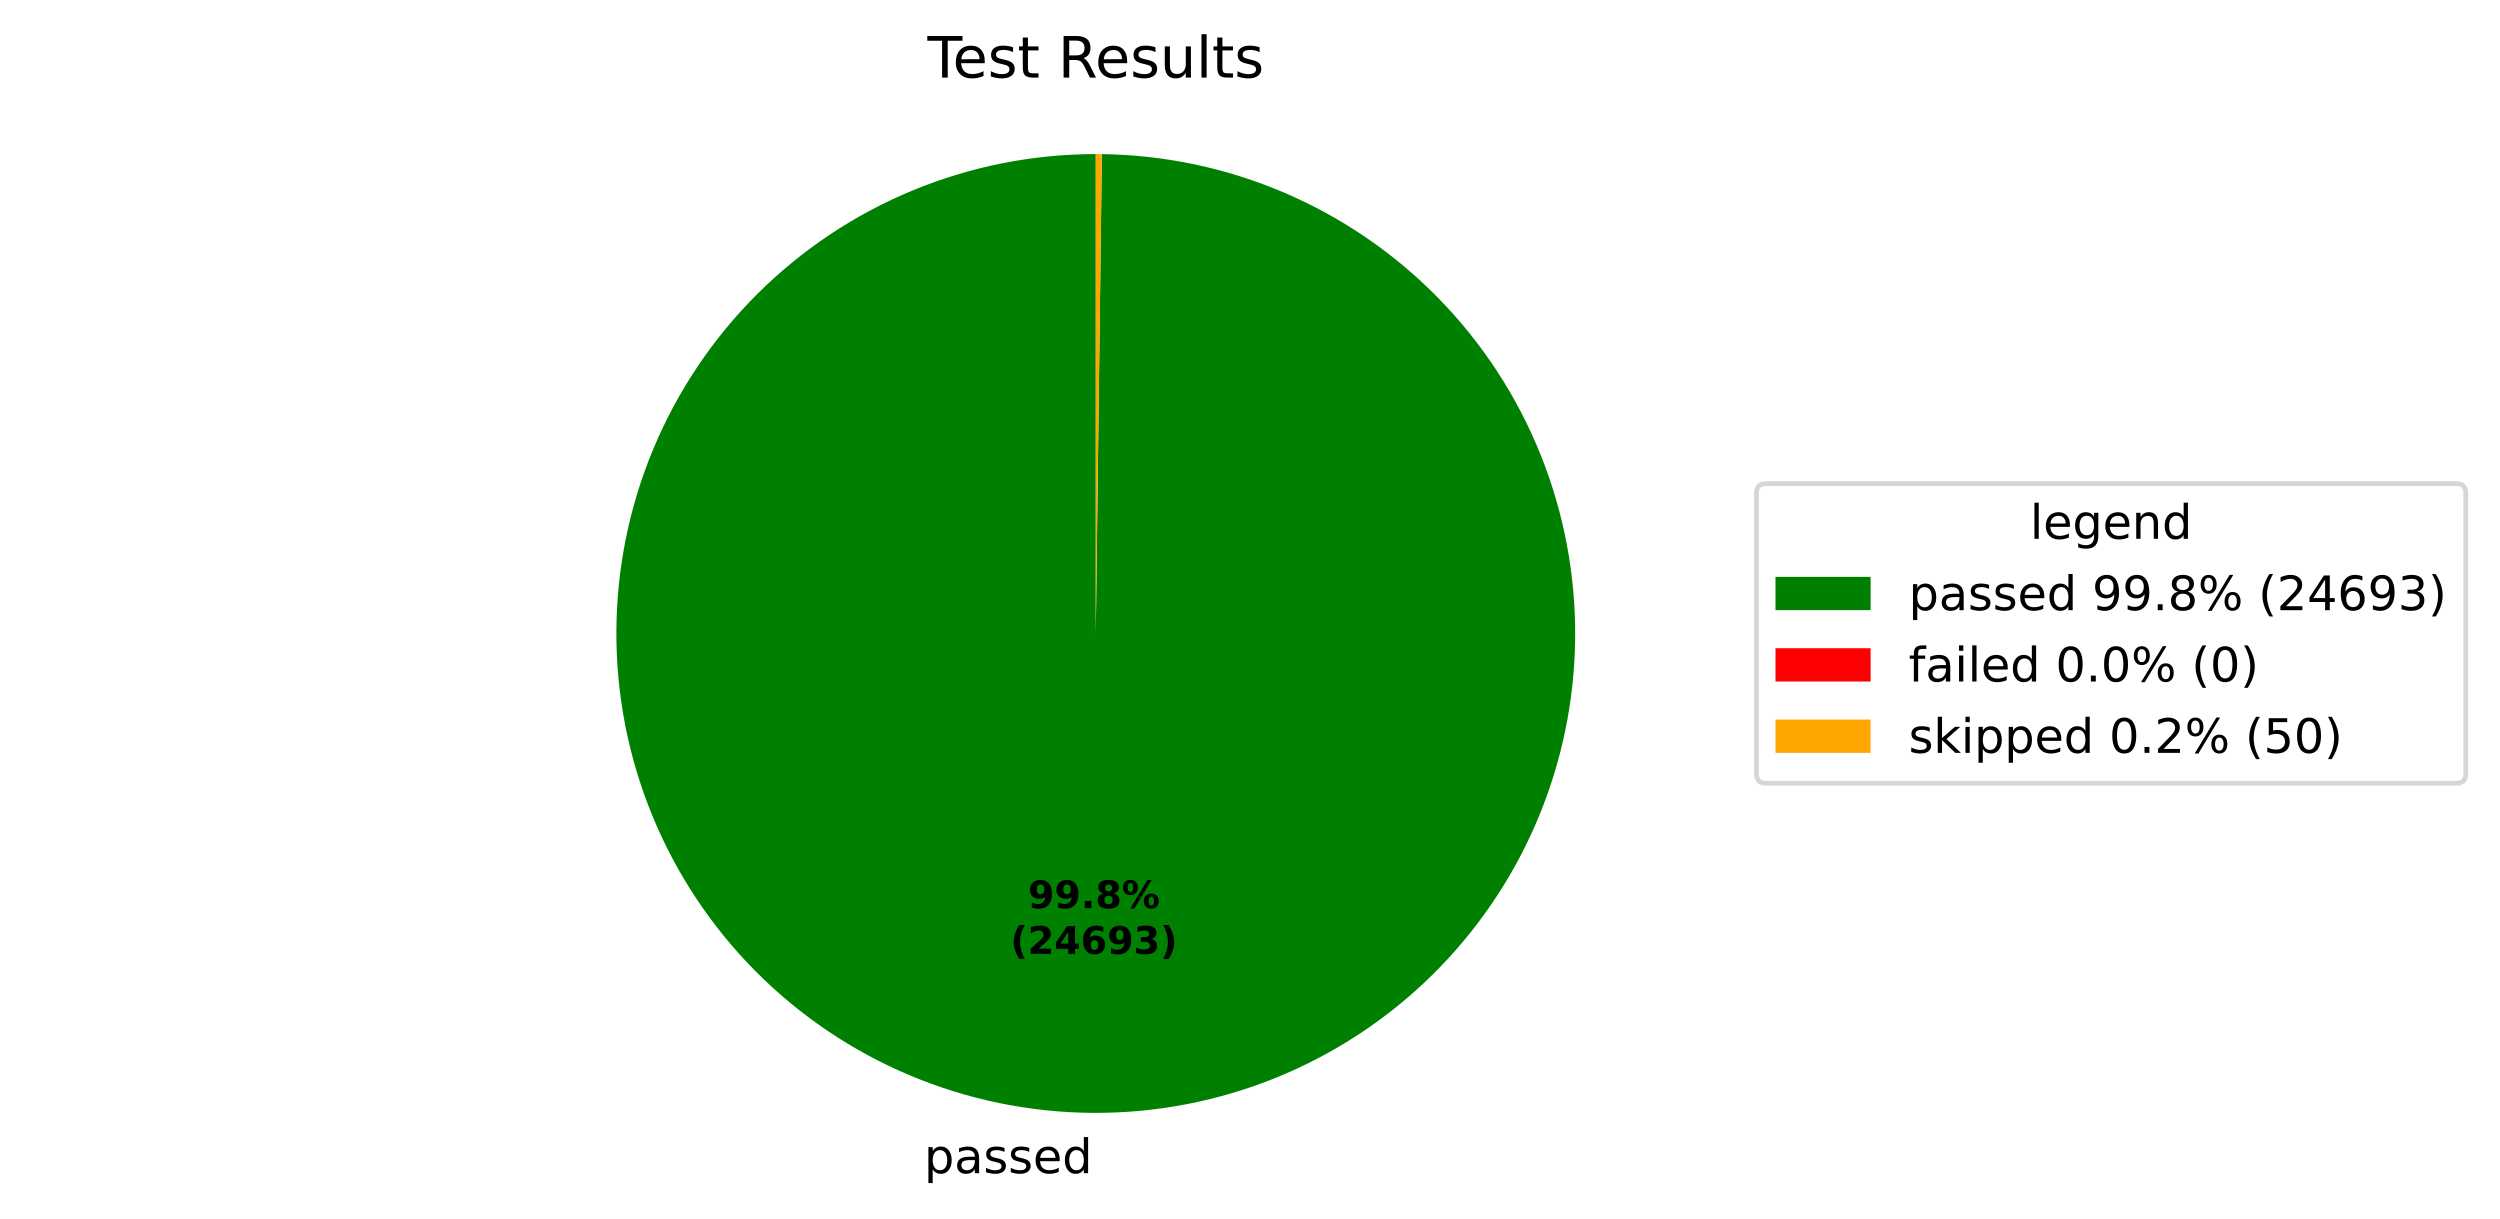
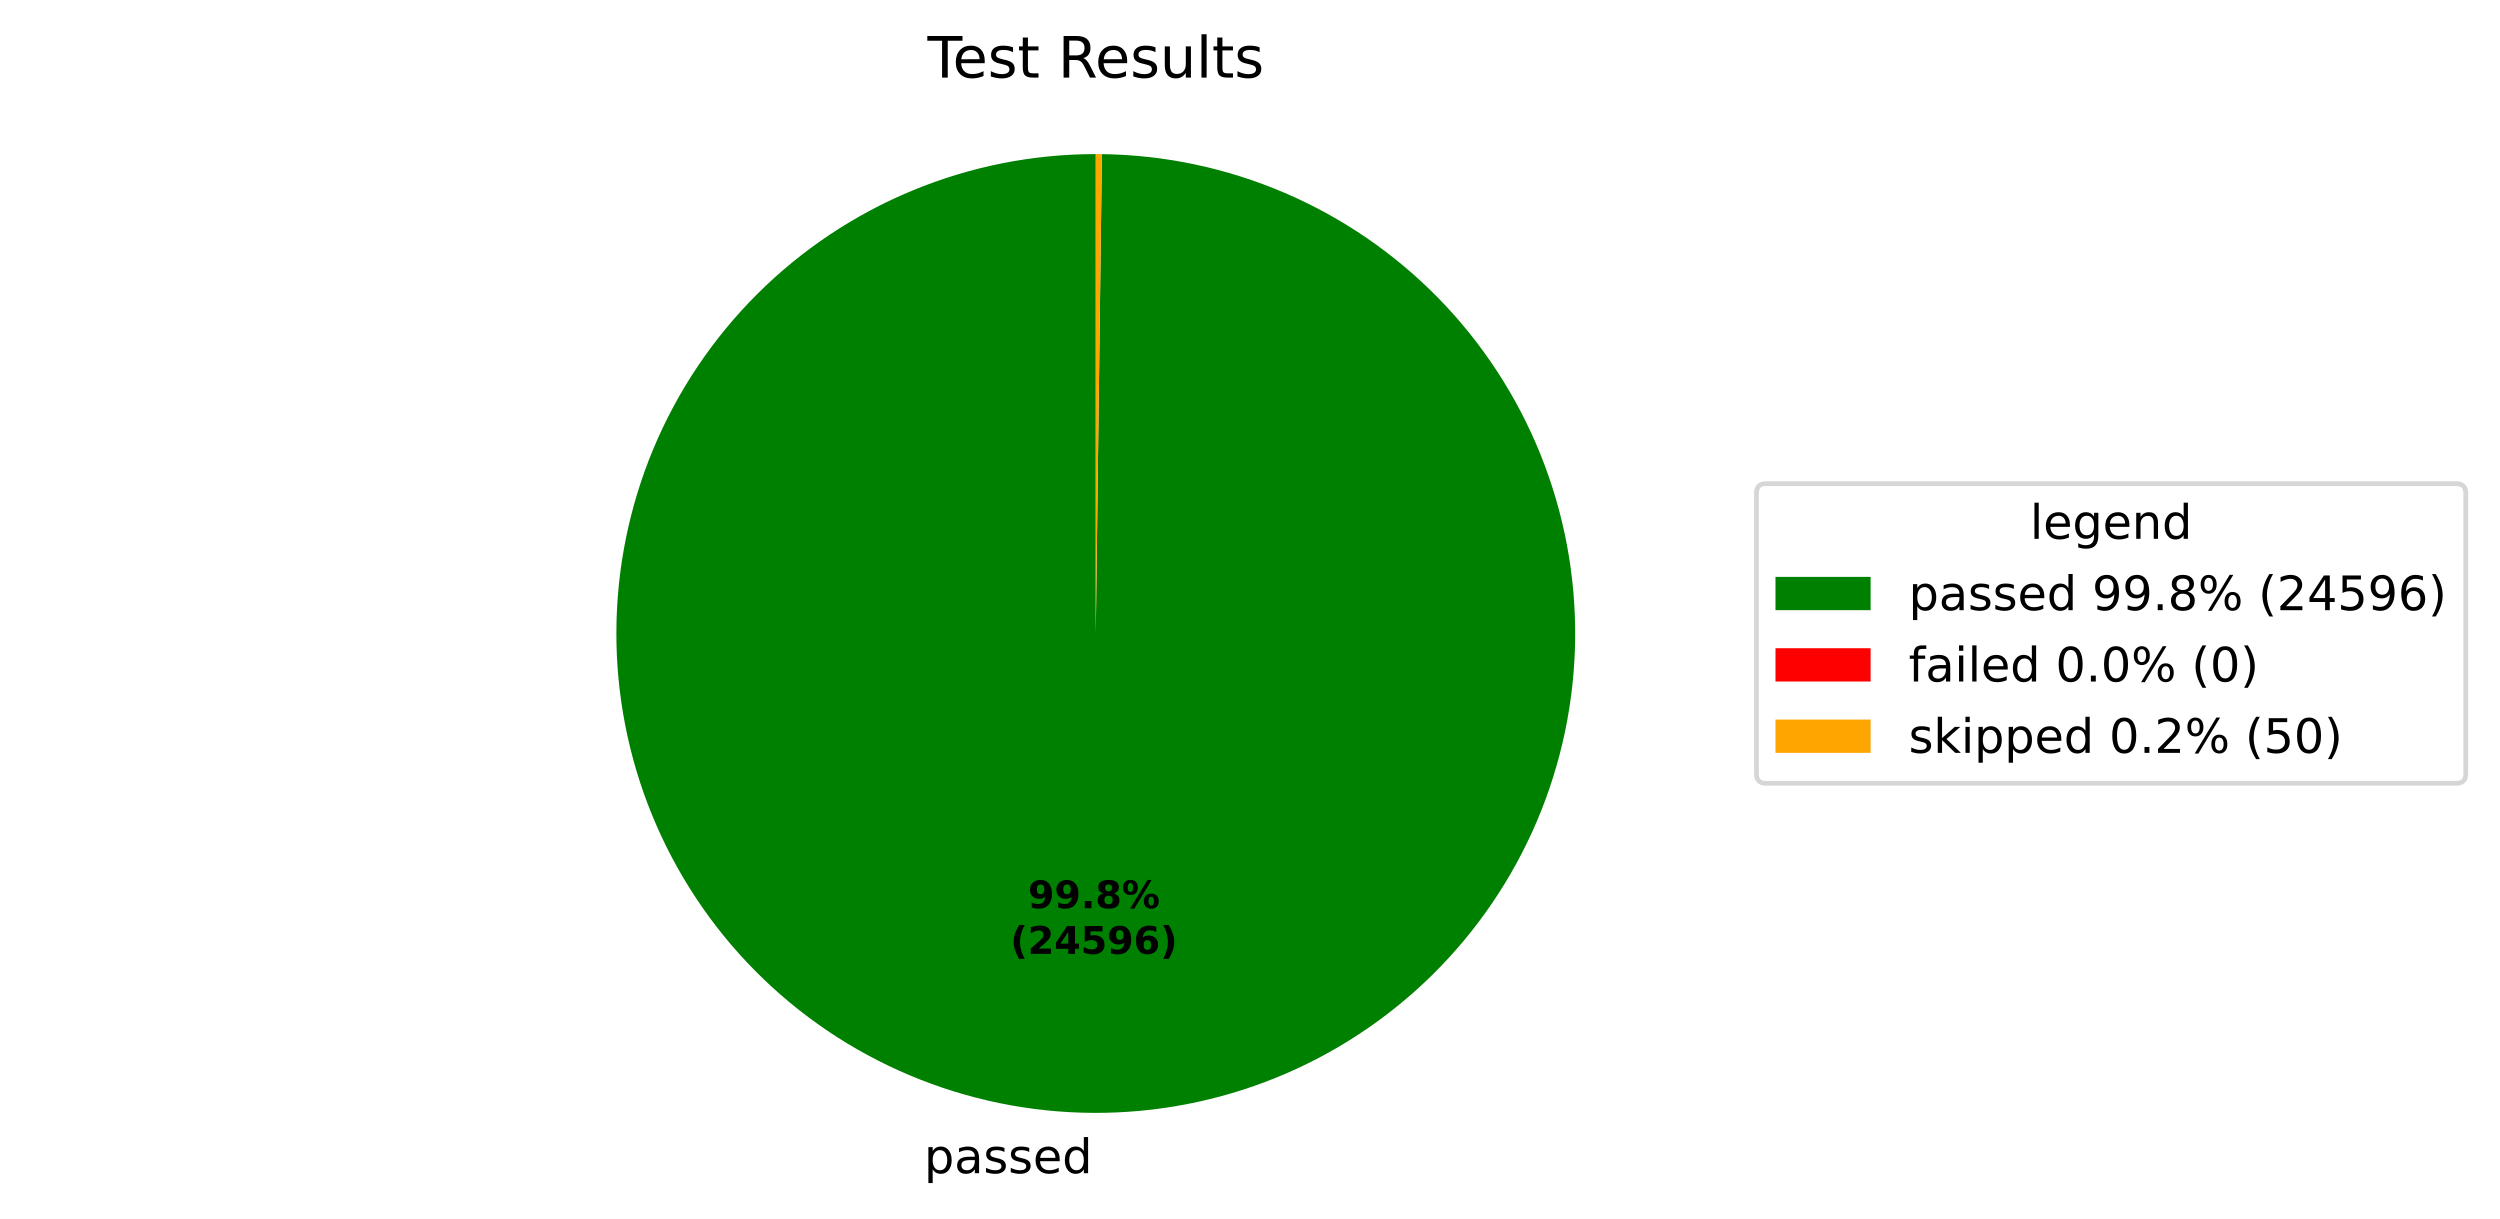
<svg xmlns="http://www.w3.org/2000/svg" xmlns:xlink="http://www.w3.org/1999/xlink" width="525.656pt" height="256.276pt" viewBox="0 0 525.656 256.276" version="1.1">
  <defs>
    <style type="text/css">*{stroke-linejoin: round; stroke-linecap: butt}</style>
  </defs>
  <g id="figure_1">
    <g id="patch_1">
      <path d="M 0 256.276  L 525.656 256.276  L 525.656 0  L 0 0  z " style="fill: #ffffff" />
    </g>
    <g id="axes_1">
      <g id="patch_2">
-         <path d="M 230.4 32.398  C 217.19 32.398 204.108 34.995 191.899 40.04  C 179.691 45.086 168.593 52.483 159.237 61.809  C 149.881 71.135 142.449 82.21 137.365 94.402  C 132.281 106.594 129.642 119.668 129.601 132.878  C 129.559 146.088 132.114 159.178 137.121 171.403  C 142.127 183.627 149.489 194.749 158.785 204.134  C 168.081 213.52 179.133 220.986 191.309 226.109  C 203.485 231.232 216.55 233.912 229.76 233.996  C 242.97 234.08 256.068 231.566 268.308 226.598  C 280.549 221.63 291.694 214.304 301.109 205.038  C 310.523 195.771 318.025 184.744 323.187 172.584  C 328.348 160.424 331.07 147.367 331.195 134.158  C 331.321 120.949 328.849 107.842 323.92 95.586  C 318.991 83.33 311.7 72.162 302.464 62.718  C 293.227 53.274 282.224 45.737 270.08 40.537  C 257.937 35.337 244.889 32.574 231.68 32.406  L 230.4 133.198  z " style="fill: #008000" />
+         <path d="M 230.4 32.398  C 217.19 32.398 204.108 34.995 191.9 40.04  C 179.691 45.086 168.593 52.482 159.237 61.808  C 149.882 71.134 142.45 82.209 137.365 94.401  C 132.281 106.593 129.643 119.667 129.601 132.877  C 129.558 146.087 132.113 159.177 137.12 171.401  C 142.127 183.626 149.488 194.748 158.784 204.133  C 168.08 213.518 179.131 220.985 191.307 226.109  C 203.483 231.232 216.548 233.912 229.758 233.996  C 242.967 234.08 256.065 231.567 268.306 226.599  C 280.546 221.632 291.691 214.306 301.106 205.04  C 310.521 195.774 318.023 184.747 323.185 172.587  C 328.347 160.428 331.069 147.371 331.195 134.162  C 331.322 120.952 328.85 107.846 323.922 95.59  C 318.993 83.334 311.703 72.166 302.467 62.721  C 293.231 53.277 282.228 45.739 270.085 40.539  C 257.942 35.338 244.894 32.575 231.685 32.406  L 230.4 133.198  z " style="fill: #008000" />
      </g>
      <g id="patch_3">
-         <path d="M 231.68 32.406  C 231.68 32.406 231.68 32.406 231.68 32.406  L 230.4 133.198  z " style="fill: #ff0000" />
+         <path d="M 231.685 32.406  C 231.685 32.406 231.685 32.406 231.685 32.406  L 230.4 133.198  z " style="fill: #ff0000" />
      </g>
      <g id="patch_4">
-         <path d="M 231.68 32.406  C 231.467 32.404 231.253 32.402 231.04 32.4  C 230.827 32.399 230.613 32.398 230.4 32.398  L 230.4 133.198  z " style="fill: #ffa500" />
+         <path d="M 231.685 32.406  C 231.471 32.404 231.257 32.402 231.042 32.4  C 230.828 32.399 230.614 32.398 230.4 32.398  L 230.4 133.198  z " style="fill: #ffa500" />
      </g>
      <g id="matplotlib.axis_1" />
      <g id="matplotlib.axis_2" />
      <g id="text_1">
-         <g transform="translate(194.2992 246.6739) scale(0.1 -0.1)">
+         <g transform="translate(194.2964 246.6739) scale(0.1 -0.1)">
          <defs>
            <path id="DejaVuSans-53" d="M 1159 525  L 1159 -1331  L 581 -1331  L 581 3500  L 1159 3500  L 1159 2969  Q 1341 3281 1617 3432  Q 1894 3584 2278 3584  Q 2916 3584 3314 3078  Q 3713 2572 3713 1747  Q 3713 922 3314 415  Q 2916 -91 2278 -91  Q 1894 -91 1617 61  Q 1341 213 1159 525  z M 3116 1747  Q 3116 2381 2855 2742  Q 2594 3103 2138 3103  Q 1681 3103 1420 2742  Q 1159 2381 1159 1747  Q 1159 1113 1420 752  Q 1681 391 2138 391  Q 2594 391 2855 752  Q 3116 1113 3116 1747  z " transform="scale(0.015625)" />
            <path id="DejaVuSans-44" d="M 2194 1759  Q 1497 1759 1228 1600  Q 959 1441 959 1056  Q 959 750 1161 570  Q 1363 391 1709 391  Q 2188 391 2477 730  Q 2766 1069 2766 1631  L 2766 1759  L 2194 1759  z M 3341 1997  L 3341 0  L 2766 0  L 2766 531  Q 2569 213 2275 61  Q 1981 -91 1556 -91  Q 1019 -91 701 211  Q 384 513 384 1019  Q 384 1609 779 1909  Q 1175 2209 1959 2209  L 2766 2209  L 2766 2266  Q 2766 2663 2505 2880  Q 2244 3097 1772 3097  Q 1472 3097 1187 3025  Q 903 2953 641 2809  L 641 3341  Q 956 3463 1253 3523  Q 1550 3584 1831 3584  Q 2591 3584 2966 3190  Q 3341 2797 3341 1997  z " transform="scale(0.015625)" />
            <path id="DejaVuSans-56" d="M 2834 3397  L 2834 2853  Q 2591 2978 2328 3040  Q 2066 3103 1784 3103  Q 1356 3103 1142 2972  Q 928 2841 928 2578  Q 928 2378 1081 2264  Q 1234 2150 1697 2047  L 1894 2003  Q 2506 1872 2764 1633  Q 3022 1394 3022 966  Q 3022 478 2636 193  Q 2250 -91 1575 -91  Q 1294 -91 989 -36  Q 684 19 347 128  L 347 722  Q 666 556 975 473  Q 1284 391 1588 391  Q 1994 391 2212 530  Q 2431 669 2431 922  Q 2431 1156 2273 1281  Q 2116 1406 1581 1522  L 1381 1569  Q 847 1681 609 1914  Q 372 2147 372 2553  Q 372 3047 722 3315  Q 1072 3584 1716 3584  Q 2034 3584 2315 3537  Q 2597 3491 2834 3397  z " transform="scale(0.015625)" />
            <path id="DejaVuSans-48" d="M 3597 1894  L 3597 1613  L 953 1613  Q 991 1019 1311 708  Q 1631 397 2203 397  Q 2534 397 2845 478  Q 3156 559 3463 722  L 3463 178  Q 3153 47 2828 -22  Q 2503 -91 2169 -91  Q 1331 -91 842 396  Q 353 884 353 1716  Q 353 2575 817 3079  Q 1281 3584 2069 3584  Q 2775 3584 3186 3129  Q 3597 2675 3597 1894  z M 3022 2063  Q 3016 2534 2758 2815  Q 2500 3097 2075 3097  Q 1594 3097 1305 2825  Q 1016 2553 972 2059  L 3022 2063  z " transform="scale(0.015625)" />
            <path id="DejaVuSans-47" d="M 2906 2969  L 2906 4863  L 3481 4863  L 3481 0  L 2906 0  L 2906 525  Q 2725 213 2448 61  Q 2172 -91 1784 -91  Q 1150 -91 751 415  Q 353 922 353 1747  Q 353 2572 751 3078  Q 1150 3584 1784 3584  Q 2172 3584 2448 3432  Q 2725 3281 2906 2969  z M 947 1747  Q 947 1113 1208 752  Q 1469 391 1925 391  Q 2381 391 2643 752  Q 2906 1113 2906 1747  Q 2906 2381 2643 2742  Q 2381 3103 1925 3103  Q 1469 3103 1208 2742  Q 947 2381 947 1747  z " transform="scale(0.015625)" />
          </defs>
          <use xlink:href="#DejaVuSans-53" />
          <use xlink:href="#DejaVuSans-44" transform="translate(63.48438 0)" />
          <use xlink:href="#DejaVuSans-56" transform="translate(124.7656 0)" />
          <use xlink:href="#DejaVuSans-56" transform="translate(176.8594 0)" />
          <use xlink:href="#DejaVuSans-48" transform="translate(228.9531 0)" />
          <use xlink:href="#DejaVuSans-47" transform="translate(290.4844 0)" />
        </g>
      </g>
      <g id="text_2">
-         <g transform="translate(216.1392 190.9543) scale(0.08 -0.08)">
+         <g transform="translate(216.1377 190.9542) scale(0.08 -0.08)">
          <defs>
            <path id="DejaVuSans-Bold-1c" d="M 641 103  L 641 966  Q 928 831 1190 764  Q 1453 697 1709 697  Q 2247 697 2547 995  Q 2847 1294 2900 1881  Q 2688 1725 2447 1647  Q 2206 1569 1925 1569  Q 1209 1569 770 1986  Q 331 2403 331 3084  Q 331 3838 820 4291  Q 1309 4744 2131 4744  Q 3044 4744 3544 4128  Q 4044 3513 4044 2388  Q 4044 1231 3459 570  Q 2875 -91 1856 -91  Q 1528 -91 1228 -42  Q 928 6 641 103  z M 2125 2350  Q 2441 2350 2600 2554  Q 2759 2759 2759 3169  Q 2759 3575 2600 3781  Q 2441 3988 2125 3988  Q 1809 3988 1650 3781  Q 1491 3575 1491 3169  Q 1491 2759 1650 2554  Q 1809 2350 2125 2350  z " transform="scale(0.015625)" />
            <path id="DejaVuSans-Bold-11" d="M 653 1209  L 1778 1209  L 1778 0  L 653 0  L 653 1209  z " transform="scale(0.015625)" />
            <path id="DejaVuSans-Bold-1b" d="M 2228 2088  Q 1891 2088 1709 1903  Q 1528 1719 1528 1375  Q 1528 1031 1709 848  Q 1891 666 2228 666  Q 2563 666 2741 848  Q 2919 1031 2919 1375  Q 2919 1722 2741 1905  Q 2563 2088 2228 2088  z M 1350 2484  Q 925 2613 709 2878  Q 494 3144 494 3541  Q 494 4131 934 4440  Q 1375 4750 2228 4750  Q 3075 4750 3515 4442  Q 3956 4134 3956 3541  Q 3956 3144 3739 2878  Q 3522 2613 3097 2484  Q 3572 2353 3814 2058  Q 4056 1763 4056 1313  Q 4056 619 3595 264  Q 3134 -91 2228 -91  Q 1319 -91 855 264  Q 391 619 391 1313  Q 391 1763 633 2058  Q 875 2353 1350 2484  z M 1631 3419  Q 1631 3141 1786 2991  Q 1941 2841 2228 2841  Q 2509 2841 2662 2991  Q 2816 3141 2816 3419  Q 2816 3697 2662 3845  Q 2509 3994 2228 3994  Q 1941 3994 1786 3844  Q 1631 3694 1631 3419  z " transform="scale(0.015625)" />
            <path id="DejaVuSans-Bold-8" d="M 4959 1925  Q 4738 1925 4616 1733  Q 4494 1541 4494 1184  Q 4494 825 4614 633  Q 4734 441 4959 441  Q 5184 441 5303 633  Q 5422 825 5422 1184  Q 5422 1541 5301 1733  Q 5181 1925 4959 1925  z M 4959 2450  Q 5541 2450 5875 2112  Q 6209 1775 6209 1184  Q 6209 594 5875 251  Q 5541 -91 4959 -91  Q 4378 -91 4042 251  Q 3706 594 3706 1184  Q 3706 1772 4042 2111  Q 4378 2450 4959 2450  z M 2094 -91  L 1403 -91  L 4319 4750  L 5013 4750  L 2094 -91  z M 1453 4750  Q 2034 4750 2367 4411  Q 2700 4072 2700 3481  Q 2700 2891 2367 2550  Q 2034 2209 1453 2209  Q 872 2209 539 2550  Q 206 2891 206 3481  Q 206 4072 539 4411  Q 872 4750 1453 4750  z M 1453 4225  Q 1228 4225 1106 4031  Q 984 3838 984 3481  Q 984 3122 1106 2926  Q 1228 2731 1453 2731  Q 1678 2731 1798 2926  Q 1919 3122 1919 3481  Q 1919 3838 1797 4031  Q 1675 4225 1453 4225  z " transform="scale(0.015625)" />
          </defs>
          <use xlink:href="#DejaVuSans-Bold-1c" />
          <use xlink:href="#DejaVuSans-Bold-1c" transform="translate(69.57812 0)" />
          <use xlink:href="#DejaVuSans-Bold-11" transform="translate(139.1562 0)" />
          <use xlink:href="#DejaVuSans-Bold-1b" transform="translate(177.1406 0)" />
          <use xlink:href="#DejaVuSans-Bold-8" transform="translate(246.7188 0)" />
        </g>
-         <g transform="translate(212.4442 200.5558) scale(0.08 -0.08)">
+         <g transform="translate(212.4427 200.5558) scale(0.08 -0.08)">
          <defs>
            <path id="DejaVuSans-Bold-b" d="M 2413 -844  L 1484 -844  Q 1006 -72 778 623  Q 550 1319 550 2003  Q 550 2688 779 3389  Q 1009 4091 1484 4856  L 2413 4856  Q 2013 4116 1813 3408  Q 1613 2700 1613 2009  Q 1613 1319 1811 609  Q 2009 -100 2413 -844  z " transform="scale(0.015625)" />
            <path id="DejaVuSans-Bold-15" d="M 1844 884  L 3897 884  L 3897 0  L 506 0  L 506 884  L 2209 2388  Q 2438 2594 2547 2791  Q 2656 2988 2656 3200  Q 2656 3528 2436 3728  Q 2216 3928 1850 3928  Q 1569 3928 1234 3808  Q 900 3688 519 3450  L 519 4475  Q 925 4609 1322 4679  Q 1719 4750 2100 4750  Q 2938 4750 3402 4381  Q 3866 4013 3866 3353  Q 3866 2972 3669 2642  Q 3472 2313 2841 1759  L 1844 884  z " transform="scale(0.015625)" />
            <path id="DejaVuSans-Bold-17" d="M 2356 3675  L 1038 1722  L 2356 1722  L 2356 3675  z M 2156 4666  L 3494 4666  L 3494 1722  L 4159 1722  L 4159 850  L 3494 850  L 3494 0  L 2356 0  L 2356 850  L 288 850  L 288 1881  L 2156 4666  z " transform="scale(0.015625)" />
+             <path id="DejaVuSans-Bold-18" d="M 678 4666  L 3669 4666  L 3669 3781  L 1638 3781  L 1638 3059  Q 1775 3097 1914 3117  Q 2053 3138 2203 3138  Q 3056 3138 3531 2711  Q 4006 2284 4006 1522  Q 4006 766 3489 337  Q 2972 -91 2053 -91  Q 1656 -91 1267 -14  Q 878 63 494 219  L 494 1166  Q 875 947 1217 837  Q 1559 728 1863 728  Q 2300 728 2551 942  Q 2803 1156 2803 1522  Q 2803 1891 2551 2103  Q 2300 2316 1863 2316  Q 1603 2316 1309 2248  Q 1016 2181 678 2041  L 678 4666  z " transform="scale(0.015625)" />
            <path id="DejaVuSans-Bold-19" d="M 2316 2303  Q 2000 2303 1842 2098  Q 1684 1894 1684 1484  Q 1684 1075 1842 870  Q 2000 666 2316 666  Q 2634 666 2792 870  Q 2950 1075 2950 1484  Q 2950 1894 2792 2098  Q 2634 2303 2316 2303  z M 3803 4544  L 3803 3681  Q 3506 3822 3243 3889  Q 2981 3956 2731 3956  Q 2194 3956 1894 3657  Q 1594 3359 1544 2772  Q 1750 2925 1990 3001  Q 2231 3078 2516 3078  Q 3231 3078 3670 2659  Q 4109 2241 4109 1563  Q 4109 813 3618 361  Q 3128 -91 2303 -91  Q 1394 -91 895 523  Q 397 1138 397 2266  Q 397 3422 980 4083  Q 1563 4744 2578 4744  Q 2900 4744 3203 4694  Q 3506 4644 3803 4544  z " transform="scale(0.015625)" />
-             <path id="DejaVuSans-Bold-16" d="M 2981 2516  Q 3453 2394 3698 2092  Q 3944 1791 3944 1325  Q 3944 631 3412 270  Q 2881 -91 1863 -91  Q 1503 -91 1142 -33  Q 781 25 428 141  L 428 1069  Q 766 900 1098 814  Q 1431 728 1753 728  Q 2231 728 2486 893  Q 2741 1059 2741 1369  Q 2741 1688 2480 1852  Q 2219 2016 1709 2016  L 1228 2016  L 1228 2791  L 1734 2791  Q 2188 2791 2409 2933  Q 2631 3075 2631 3366  Q 2631 3634 2415 3781  Q 2200 3928 1806 3928  Q 1516 3928 1219 3862  Q 922 3797 628 3669  L 628 4550  Q 984 4650 1334 4700  Q 1684 4750 2022 4750  Q 2931 4750 3382 4451  Q 3834 4153 3834 3553  Q 3834 3144 3618 2883  Q 3403 2622 2981 2516  z " transform="scale(0.015625)" />
            <path id="DejaVuSans-Bold-c" d="M 513 -844  Q 913 -100 1113 609  Q 1313 1319 1313 2009  Q 1313 2700 1113 3408  Q 913 4116 513 4856  L 1441 4856  Q 1916 4091 2145 3389  Q 2375 2688 2375 2003  Q 2375 1319 2147 623  Q 1919 -72 1441 -844  L 513 -844  z " transform="scale(0.015625)" />
          </defs>
          <use xlink:href="#DejaVuSans-Bold-b" />
          <use xlink:href="#DejaVuSans-Bold-15" transform="translate(45.70312 0)" />
          <use xlink:href="#DejaVuSans-Bold-17" transform="translate(115.2812 0)" />
-           <use xlink:href="#DejaVuSans-Bold-19" transform="translate(184.8594 0)" />
+           <use xlink:href="#DejaVuSans-Bold-18" transform="translate(184.8594 0)" />
          <use xlink:href="#DejaVuSans-Bold-1c" transform="translate(254.4375 0)" />
-           <use xlink:href="#DejaVuSans-Bold-16" transform="translate(324.0156 0)" />
+           <use xlink:href="#DejaVuSans-Bold-19" transform="translate(324.0156 0)" />
          <use xlink:href="#DejaVuSans-Bold-c" transform="translate(393.5938 0)" />
        </g>
      </g>
      <g id="text_3">
        <g transform="translate(195.0131 16.31812) scale(0.12 -0.12)">
          <defs>
            <path id="DejaVuSans-37" d="M -19 4666  L 3928 4666  L 3928 4134  L 2272 4134  L 2272 0  L 1638 0  L 1638 4134  L -19 4134  L -19 4666  z " transform="scale(0.015625)" />
            <path id="DejaVuSans-57" d="M 1172 4494  L 1172 3500  L 2356 3500  L 2356 3053  L 1172 3053  L 1172 1153  Q 1172 725 1289 603  Q 1406 481 1766 481  L 2356 481  L 2356 0  L 1766 0  Q 1100 0 847 248  Q 594 497 594 1153  L 594 3053  L 172 3053  L 172 3500  L 594 3500  L 594 4494  L 1172 4494  z " transform="scale(0.015625)" />
            <path id="DejaVuSans-3" transform="scale(0.015625)" />
            <path id="DejaVuSans-35" d="M 2841 2188  Q 3044 2119 3236 1894  Q 3428 1669 3622 1275  L 4263 0  L 3584 0  L 2988 1197  Q 2756 1666 2539 1819  Q 2322 1972 1947 1972  L 1259 1972  L 1259 0  L 628 0  L 628 4666  L 2053 4666  Q 2853 4666 3247 4331  Q 3641 3997 3641 3322  Q 3641 2881 3436 2590  Q 3231 2300 2841 2188  z M 1259 4147  L 1259 2491  L 2053 2491  Q 2509 2491 2742 2702  Q 2975 2913 2975 3322  Q 2975 3731 2742 3939  Q 2509 4147 2053 4147  L 1259 4147  z " transform="scale(0.015625)" />
            <path id="DejaVuSans-58" d="M 544 1381  L 544 3500  L 1119 3500  L 1119 1403  Q 1119 906 1312 657  Q 1506 409 1894 409  Q 2359 409 2629 706  Q 2900 1003 2900 1516  L 2900 3500  L 3475 3500  L 3475 0  L 2900 0  L 2900 538  Q 2691 219 2414 64  Q 2138 -91 1772 -91  Q 1169 -91 856 284  Q 544 659 544 1381  z M 1991 3584  L 1991 3584  z " transform="scale(0.015625)" />
            <path id="DejaVuSans-4f" d="M 603 4863  L 1178 4863  L 1178 0  L 603 0  L 603 4863  z " transform="scale(0.015625)" />
          </defs>
          <use xlink:href="#DejaVuSans-37" />
          <use xlink:href="#DejaVuSans-48" transform="translate(44.09375 0)" />
          <use xlink:href="#DejaVuSans-56" transform="translate(105.625 0)" />
          <use xlink:href="#DejaVuSans-57" transform="translate(157.7188 0)" />
          <use xlink:href="#DejaVuSans-3" transform="translate(196.9219 0)" />
          <use xlink:href="#DejaVuSans-35" transform="translate(228.7031 0)" />
          <use xlink:href="#DejaVuSans-48" transform="translate(293.7031 0)" />
          <use xlink:href="#DejaVuSans-56" transform="translate(355.2344 0)" />
          <use xlink:href="#DejaVuSans-58" transform="translate(407.3281 0)" />
          <use xlink:href="#DejaVuSans-4f" transform="translate(470.7031 0)" />
          <use xlink:href="#DejaVuSans-57" transform="translate(498.4844 0)" />
          <use xlink:href="#DejaVuSans-56" transform="translate(537.6875 0)" />
        </g>
      </g>
      <g id="legend_1">
        <g id="patch_5">
          <path d="M 371.32 164.7  L 516.456 164.7  Q 518.456 164.7 518.456 162.7  L 518.456 103.697  Q 518.456 101.697 516.456 101.697  L 371.32 101.697  Q 369.32 101.697 369.32 103.697  L 369.32 162.7  Q 369.32 164.7 371.32 164.7  z " style="fill: #ffffff; opacity: 0.8; stroke: #cccccc; stroke-linejoin: miter" />
        </g>
        <g id="text_4">
          <g transform="translate(426.8286 113.295) scale(0.1 -0.1)">
            <defs>
              <path id="DejaVuSans-4a" d="M 2906 1791  Q 2906 2416 2648 2759  Q 2391 3103 1925 3103  Q 1463 3103 1205 2759  Q 947 2416 947 1791  Q 947 1169 1205 825  Q 1463 481 1925 481  Q 2391 481 2648 825  Q 2906 1169 2906 1791  z M 3481 434  Q 3481 -459 3084 -895  Q 2688 -1331 1869 -1331  Q 1566 -1331 1297 -1286  Q 1028 -1241 775 -1147  L 775 -588  Q 1028 -725 1275 -790  Q 1522 -856 1778 -856  Q 2344 -856 2625 -561  Q 2906 -266 2906 331  L 2906 616  Q 2728 306 2450 153  Q 2172 0 1784 0  Q 1141 0 747 490  Q 353 981 353 1791  Q 353 2603 747 3093  Q 1141 3584 1784 3584  Q 2172 3584 2450 3431  Q 2728 3278 2906 2969  L 2906 3500  L 3481 3500  L 3481 434  z " transform="scale(0.015625)" />
              <path id="DejaVuSans-51" d="M 3513 2113  L 3513 0  L 2938 0  L 2938 2094  Q 2938 2591 2744 2837  Q 2550 3084 2163 3084  Q 1697 3084 1428 2787  Q 1159 2491 1159 1978  L 1159 0  L 581 0  L 581 3500  L 1159 3500  L 1159 2956  Q 1366 3272 1645 3428  Q 1925 3584 2291 3584  Q 2894 3584 3203 3211  Q 3513 2838 3513 2113  z " transform="scale(0.015625)" />
            </defs>
            <use xlink:href="#DejaVuSans-4f" />
            <use xlink:href="#DejaVuSans-48" transform="translate(27.78125 0)" />
            <use xlink:href="#DejaVuSans-4a" transform="translate(89.3125 0)" />
            <use xlink:href="#DejaVuSans-48" transform="translate(152.7969 0)" />
            <use xlink:href="#DejaVuSans-51" transform="translate(214.3281 0)" />
            <use xlink:href="#DejaVuSans-47" transform="translate(277.7031 0)" />
          </g>
        </g>
        <g id="patch_6">
          <path d="M 373.32 128.296  L 393.32 128.296  L 393.32 121.296  L 373.32 121.296  z " style="fill: #008000" />
        </g>
        <g id="text_5">
          <g transform="translate(401.32 128.2958) scale(0.1 -0.1)">
            <defs>
              <path id="DejaVuSans-1c" d="M 703 97  L 703 672  Q 941 559 1184 500  Q 1428 441 1663 441  Q 2288 441 2617 861  Q 2947 1281 2994 2138  Q 2813 1869 2534 1725  Q 2256 1581 1919 1581  Q 1219 1581 811 2004  Q 403 2428 403 3163  Q 403 3881 828 4315  Q 1253 4750 1959 4750  Q 2769 4750 3195 4129  Q 3622 3509 3622 2328  Q 3622 1225 3098 567  Q 2575 -91 1691 -91  Q 1453 -91 1209 -44  Q 966 3 703 97  z M 1959 2075  Q 2384 2075 2632 2365  Q 2881 2656 2881 3163  Q 2881 3666 2632 3958  Q 2384 4250 1959 4250  Q 1534 4250 1286 3958  Q 1038 3666 1038 3163  Q 1038 2656 1286 2365  Q 1534 2075 1959 2075  z " transform="scale(0.015625)" />
              <path id="DejaVuSans-11" d="M 684 794  L 1344 794  L 1344 0  L 684 0  L 684 794  z " transform="scale(0.015625)" />
              <path id="DejaVuSans-1b" d="M 2034 2216  Q 1584 2216 1326 1975  Q 1069 1734 1069 1313  Q 1069 891 1326 650  Q 1584 409 2034 409  Q 2484 409 2743 651  Q 3003 894 3003 1313  Q 3003 1734 2745 1975  Q 2488 2216 2034 2216  z M 1403 2484  Q 997 2584 770 2862  Q 544 3141 544 3541  Q 544 4100 942 4425  Q 1341 4750 2034 4750  Q 2731 4750 3128 4425  Q 3525 4100 3525 3541  Q 3525 3141 3298 2862  Q 3072 2584 2669 2484  Q 3125 2378 3379 2068  Q 3634 1759 3634 1313  Q 3634 634 3220 271  Q 2806 -91 2034 -91  Q 1263 -91 848 271  Q 434 634 434 1313  Q 434 1759 690 2068  Q 947 2378 1403 2484  z M 1172 3481  Q 1172 3119 1398 2916  Q 1625 2713 2034 2713  Q 2441 2713 2670 2916  Q 2900 3119 2900 3481  Q 2900 3844 2670 4047  Q 2441 4250 2034 4250  Q 1625 4250 1398 4047  Q 1172 3844 1172 3481  z " transform="scale(0.015625)" />
              <path id="DejaVuSans-8" d="M 4653 2053  Q 4381 2053 4226 1822  Q 4072 1591 4072 1178  Q 4072 772 4226 539  Q 4381 306 4653 306  Q 4919 306 5073 539  Q 5228 772 5228 1178  Q 5228 1588 5073 1820  Q 4919 2053 4653 2053  z M 4653 2450  Q 5147 2450 5437 2106  Q 5728 1763 5728 1178  Q 5728 594 5436 251  Q 5144 -91 4653 -91  Q 4153 -91 3862 251  Q 3572 594 3572 1178  Q 3572 1766 3864 2108  Q 4156 2450 4653 2450  z M 1428 4353  Q 1159 4353 1004 4120  Q 850 3888 850 3481  Q 850 3069 1003 2837  Q 1156 2606 1428 2606  Q 1700 2606 1854 2837  Q 2009 3069 2009 3481  Q 2009 3884 1853 4118  Q 1697 4353 1428 4353  z M 4250 4750  L 4750 4750  L 1831 -91  L 1331 -91  L 4250 4750  z M 1428 4750  Q 1922 4750 2215 4408  Q 2509 4066 2509 3481  Q 2509 2891 2217 2550  Q 1925 2209 1428 2209  Q 931 2209 642 2551  Q 353 2894 353 3481  Q 353 4063 643 4406  Q 934 4750 1428 4750  z " transform="scale(0.015625)" />
              <path id="DejaVuSans-b" d="M 1984 4856  Q 1566 4138 1362 3434  Q 1159 2731 1159 2009  Q 1159 1288 1364 580  Q 1569 -128 1984 -844  L 1484 -844  Q 1016 -109 783 600  Q 550 1309 550 2009  Q 550 2706 781 3412  Q 1013 4119 1484 4856  L 1984 4856  z " transform="scale(0.015625)" />
              <path id="DejaVuSans-15" d="M 1228 531  L 3431 531  L 3431 0  L 469 0  L 469 531  Q 828 903 1448 1529  Q 2069 2156 2228 2338  Q 2531 2678 2651 2914  Q 2772 3150 2772 3378  Q 2772 3750 2511 3984  Q 2250 4219 1831 4219  Q 1534 4219 1204 4116  Q 875 4013 500 3803  L 500 4441  Q 881 4594 1212 4672  Q 1544 4750 1819 4750  Q 2544 4750 2975 4387  Q 3406 4025 3406 3419  Q 3406 3131 3298 2873  Q 3191 2616 2906 2266  Q 2828 2175 2409 1742  Q 1991 1309 1228 531  z " transform="scale(0.015625)" />
              <path id="DejaVuSans-17" d="M 2419 4116  L 825 1625  L 2419 1625  L 2419 4116  z M 2253 4666  L 3047 4666  L 3047 1625  L 3713 1625  L 3713 1100  L 3047 1100  L 3047 0  L 2419 0  L 2419 1100  L 313 1100  L 313 1709  L 2253 4666  z " transform="scale(0.015625)" />
+               <path id="DejaVuSans-18" d="M 691 4666  L 3169 4666  L 3169 4134  L 1269 4134  L 1269 2991  Q 1406 3038 1543 3061  Q 1681 3084 1819 3084  Q 2600 3084 3056 2656  Q 3513 2228 3513 1497  Q 3513 744 3044 326  Q 2575 -91 1722 -91  Q 1428 -91 1123 -41  Q 819 9 494 109  L 494 744  Q 775 591 1075 516  Q 1375 441 1709 441  Q 2250 441 2565 725  Q 2881 1009 2881 1497  Q 2881 1984 2565 2268  Q 2250 2553 1709 2553  Q 1456 2553 1204 2497  Q 953 2441 691 2322  L 691 4666  z " transform="scale(0.015625)" />
              <path id="DejaVuSans-19" d="M 2113 2584  Q 1688 2584 1439 2293  Q 1191 2003 1191 1497  Q 1191 994 1439 701  Q 1688 409 2113 409  Q 2538 409 2786 701  Q 3034 994 3034 1497  Q 3034 2003 2786 2293  Q 2538 2584 2113 2584  z M 3366 4563  L 3366 3988  Q 3128 4100 2886 4159  Q 2644 4219 2406 4219  Q 1781 4219 1451 3797  Q 1122 3375 1075 2522  Q 1259 2794 1537 2939  Q 1816 3084 2150 3084  Q 2853 3084 3261 2657  Q 3669 2231 3669 1497  Q 3669 778 3244 343  Q 2819 -91 2113 -91  Q 1303 -91 875 529  Q 447 1150 447 2328  Q 447 3434 972 4092  Q 1497 4750 2381 4750  Q 2619 4750 2861 4703  Q 3103 4656 3366 4563  z " transform="scale(0.015625)" />
-               <path id="DejaVuSans-16" d="M 2597 2516  Q 3050 2419 3304 2112  Q 3559 1806 3559 1356  Q 3559 666 3084 287  Q 2609 -91 1734 -91  Q 1441 -91 1130 -33  Q 819 25 488 141  L 488 750  Q 750 597 1062 519  Q 1375 441 1716 441  Q 2309 441 2620 675  Q 2931 909 2931 1356  Q 2931 1769 2642 2001  Q 2353 2234 1838 2234  L 1294 2234  L 1294 2753  L 1863 2753  Q 2328 2753 2575 2939  Q 2822 3125 2822 3475  Q 2822 3834 2567 4026  Q 2313 4219 1838 4219  Q 1578 4219 1281 4162  Q 984 4106 628 3988  L 628 4550  Q 988 4650 1302 4700  Q 1616 4750 1894 4750  Q 2613 4750 3031 4423  Q 3450 4097 3450 3541  Q 3450 3153 3228 2886  Q 3006 2619 2597 2516  z " transform="scale(0.015625)" />
              <path id="DejaVuSans-c" d="M 513 4856  L 1013 4856  Q 1481 4119 1714 3412  Q 1947 2706 1947 2009  Q 1947 1309 1714 600  Q 1481 -109 1013 -844  L 513 -844  Q 928 -128 1133 580  Q 1338 1288 1338 2009  Q 1338 2731 1133 3434  Q 928 4138 513 4856  z " transform="scale(0.015625)" />
            </defs>
            <use xlink:href="#DejaVuSans-53" />
            <use xlink:href="#DejaVuSans-44" transform="translate(63.48438 0)" />
            <use xlink:href="#DejaVuSans-56" transform="translate(124.7656 0)" />
            <use xlink:href="#DejaVuSans-56" transform="translate(176.8594 0)" />
            <use xlink:href="#DejaVuSans-48" transform="translate(228.9531 0)" />
            <use xlink:href="#DejaVuSans-47" transform="translate(290.4844 0)" />
            <use xlink:href="#DejaVuSans-3" transform="translate(353.9688 0)" />
            <use xlink:href="#DejaVuSans-1c" transform="translate(385.75 0)" />
            <use xlink:href="#DejaVuSans-1c" transform="translate(449.375 0)" />
            <use xlink:href="#DejaVuSans-11" transform="translate(513 0)" />
            <use xlink:href="#DejaVuSans-1b" transform="translate(544.7812 0)" />
            <use xlink:href="#DejaVuSans-8" transform="translate(608.4062 0)" />
            <use xlink:href="#DejaVuSans-3" transform="translate(703.4219 0)" />
            <use xlink:href="#DejaVuSans-b" transform="translate(735.2031 0)" />
            <use xlink:href="#DejaVuSans-15" transform="translate(774.2188 0)" />
            <use xlink:href="#DejaVuSans-17" transform="translate(837.8438 0)" />
-             <use xlink:href="#DejaVuSans-19" transform="translate(901.4688 0)" />
+             <use xlink:href="#DejaVuSans-18" transform="translate(901.4688 0)" />
            <use xlink:href="#DejaVuSans-1c" transform="translate(965.0938 0)" />
-             <use xlink:href="#DejaVuSans-16" transform="translate(1028.719 0)" />
+             <use xlink:href="#DejaVuSans-19" transform="translate(1028.719 0)" />
            <use xlink:href="#DejaVuSans-c" transform="translate(1092.344 0)" />
          </g>
        </g>
        <g id="patch_7">
          <path d="M 373.32 143.297  L 393.32 143.297  L 393.32 136.297  L 373.32 136.297  z " style="fill: #ff0000" />
        </g>
        <g id="text_6">
          <g transform="translate(401.32 143.2966) scale(0.1 -0.1)">
            <defs>
              <path id="DejaVuSans-49" d="M 2375 4863  L 2375 4384  L 1825 4384  Q 1516 4384 1395 4259  Q 1275 4134 1275 3809  L 1275 3500  L 2222 3500  L 2222 3053  L 1275 3053  L 1275 0  L 697 0  L 697 3053  L 147 3053  L 147 3500  L 697 3500  L 697 3744  Q 697 4328 969 4595  Q 1241 4863 1831 4863  L 2375 4863  z " transform="scale(0.015625)" />
              <path id="DejaVuSans-4c" d="M 603 3500  L 1178 3500  L 1178 0  L 603 0  L 603 3500  z M 603 4863  L 1178 4863  L 1178 4134  L 603 4134  L 603 4863  z " transform="scale(0.015625)" />
              <path id="DejaVuSans-13" d="M 2034 4250  Q 1547 4250 1301 3770  Q 1056 3291 1056 2328  Q 1056 1369 1301 889  Q 1547 409 2034 409  Q 2525 409 2770 889  Q 3016 1369 3016 2328  Q 3016 3291 2770 3770  Q 2525 4250 2034 4250  z M 2034 4750  Q 2819 4750 3233 4129  Q 3647 3509 3647 2328  Q 3647 1150 3233 529  Q 2819 -91 2034 -91  Q 1250 -91 836 529  Q 422 1150 422 2328  Q 422 3509 836 4129  Q 1250 4750 2034 4750  z " transform="scale(0.015625)" />
            </defs>
            <use xlink:href="#DejaVuSans-49" />
            <use xlink:href="#DejaVuSans-44" transform="translate(35.20312 0)" />
            <use xlink:href="#DejaVuSans-4c" transform="translate(96.48438 0)" />
            <use xlink:href="#DejaVuSans-4f" transform="translate(124.2656 0)" />
            <use xlink:href="#DejaVuSans-48" transform="translate(152.0469 0)" />
            <use xlink:href="#DejaVuSans-47" transform="translate(213.5781 0)" />
            <use xlink:href="#DejaVuSans-3" transform="translate(277.0625 0)" />
            <use xlink:href="#DejaVuSans-13" transform="translate(308.8438 0)" />
            <use xlink:href="#DejaVuSans-11" transform="translate(372.4688 0)" />
            <use xlink:href="#DejaVuSans-13" transform="translate(404.25 0)" />
            <use xlink:href="#DejaVuSans-8" transform="translate(467.875 0)" />
            <use xlink:href="#DejaVuSans-3" transform="translate(562.8906 0)" />
            <use xlink:href="#DejaVuSans-b" transform="translate(594.6719 0)" />
            <use xlink:href="#DejaVuSans-13" transform="translate(633.6875 0)" />
            <use xlink:href="#DejaVuSans-c" transform="translate(697.3125 0)" />
          </g>
        </g>
        <g id="patch_8">
          <path d="M 373.32 158.297  L 393.32 158.297  L 393.32 151.297  L 373.32 151.297  z " style="fill: #ffa500" />
        </g>
        <g id="text_7">
          <g transform="translate(401.32 158.2973) scale(0.1 -0.1)">
            <defs>
              <path id="DejaVuSans-4e" d="M 581 4863  L 1159 4863  L 1159 1991  L 2875 3500  L 3609 3500  L 1753 1863  L 3688 0  L 2938 0  L 1159 1709  L 1159 0  L 581 0  L 581 4863  z " transform="scale(0.015625)" />
-               <path id="DejaVuSans-18" d="M 691 4666  L 3169 4666  L 3169 4134  L 1269 4134  L 1269 2991  Q 1406 3038 1543 3061  Q 1681 3084 1819 3084  Q 2600 3084 3056 2656  Q 3513 2228 3513 1497  Q 3513 744 3044 326  Q 2575 -91 1722 -91  Q 1428 -91 1123 -41  Q 819 9 494 109  L 494 744  Q 775 591 1075 516  Q 1375 441 1709 441  Q 2250 441 2565 725  Q 2881 1009 2881 1497  Q 2881 1984 2565 2268  Q 2250 2553 1709 2553  Q 1456 2553 1204 2497  Q 953 2441 691 2322  L 691 4666  z " transform="scale(0.015625)" />
            </defs>
            <use xlink:href="#DejaVuSans-56" />
            <use xlink:href="#DejaVuSans-4e" transform="translate(52.09375 0)" />
            <use xlink:href="#DejaVuSans-4c" transform="translate(110 0)" />
            <use xlink:href="#DejaVuSans-53" transform="translate(137.7812 0)" />
            <use xlink:href="#DejaVuSans-53" transform="translate(201.2656 0)" />
            <use xlink:href="#DejaVuSans-48" transform="translate(264.75 0)" />
            <use xlink:href="#DejaVuSans-47" transform="translate(326.2812 0)" />
            <use xlink:href="#DejaVuSans-3" transform="translate(389.7656 0)" />
            <use xlink:href="#DejaVuSans-13" transform="translate(421.5469 0)" />
            <use xlink:href="#DejaVuSans-11" transform="translate(485.1719 0)" />
            <use xlink:href="#DejaVuSans-15" transform="translate(516.9531 0)" />
            <use xlink:href="#DejaVuSans-8" transform="translate(580.5781 0)" />
            <use xlink:href="#DejaVuSans-3" transform="translate(675.5938 0)" />
            <use xlink:href="#DejaVuSans-b" transform="translate(707.375 0)" />
            <use xlink:href="#DejaVuSans-18" transform="translate(746.3906 0)" />
            <use xlink:href="#DejaVuSans-13" transform="translate(810.0156 0)" />
            <use xlink:href="#DejaVuSans-c" transform="translate(873.6406 0)" />
          </g>
        </g>
      </g>
    </g>
  </g>
</svg>
